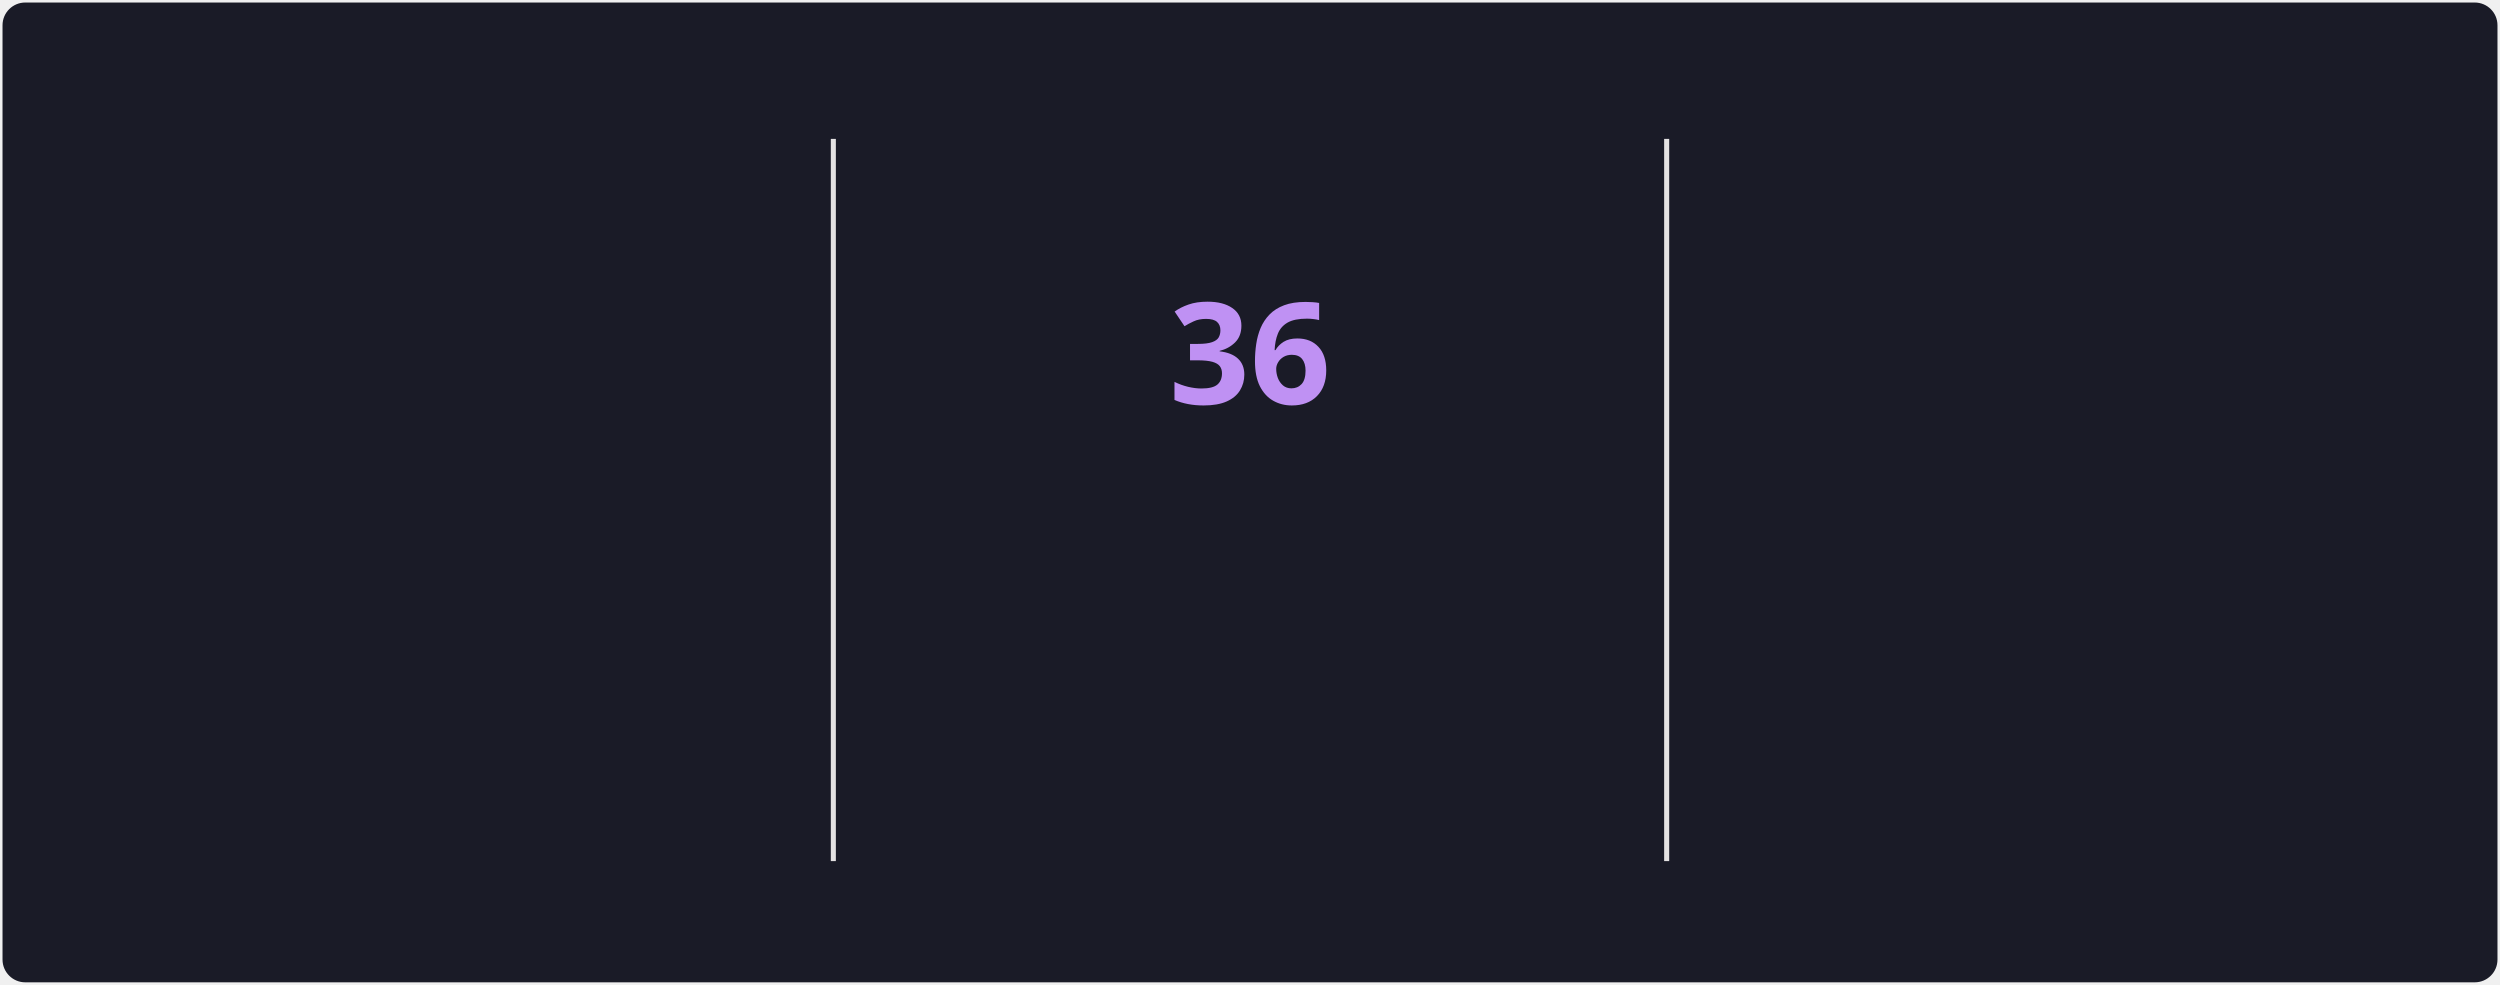
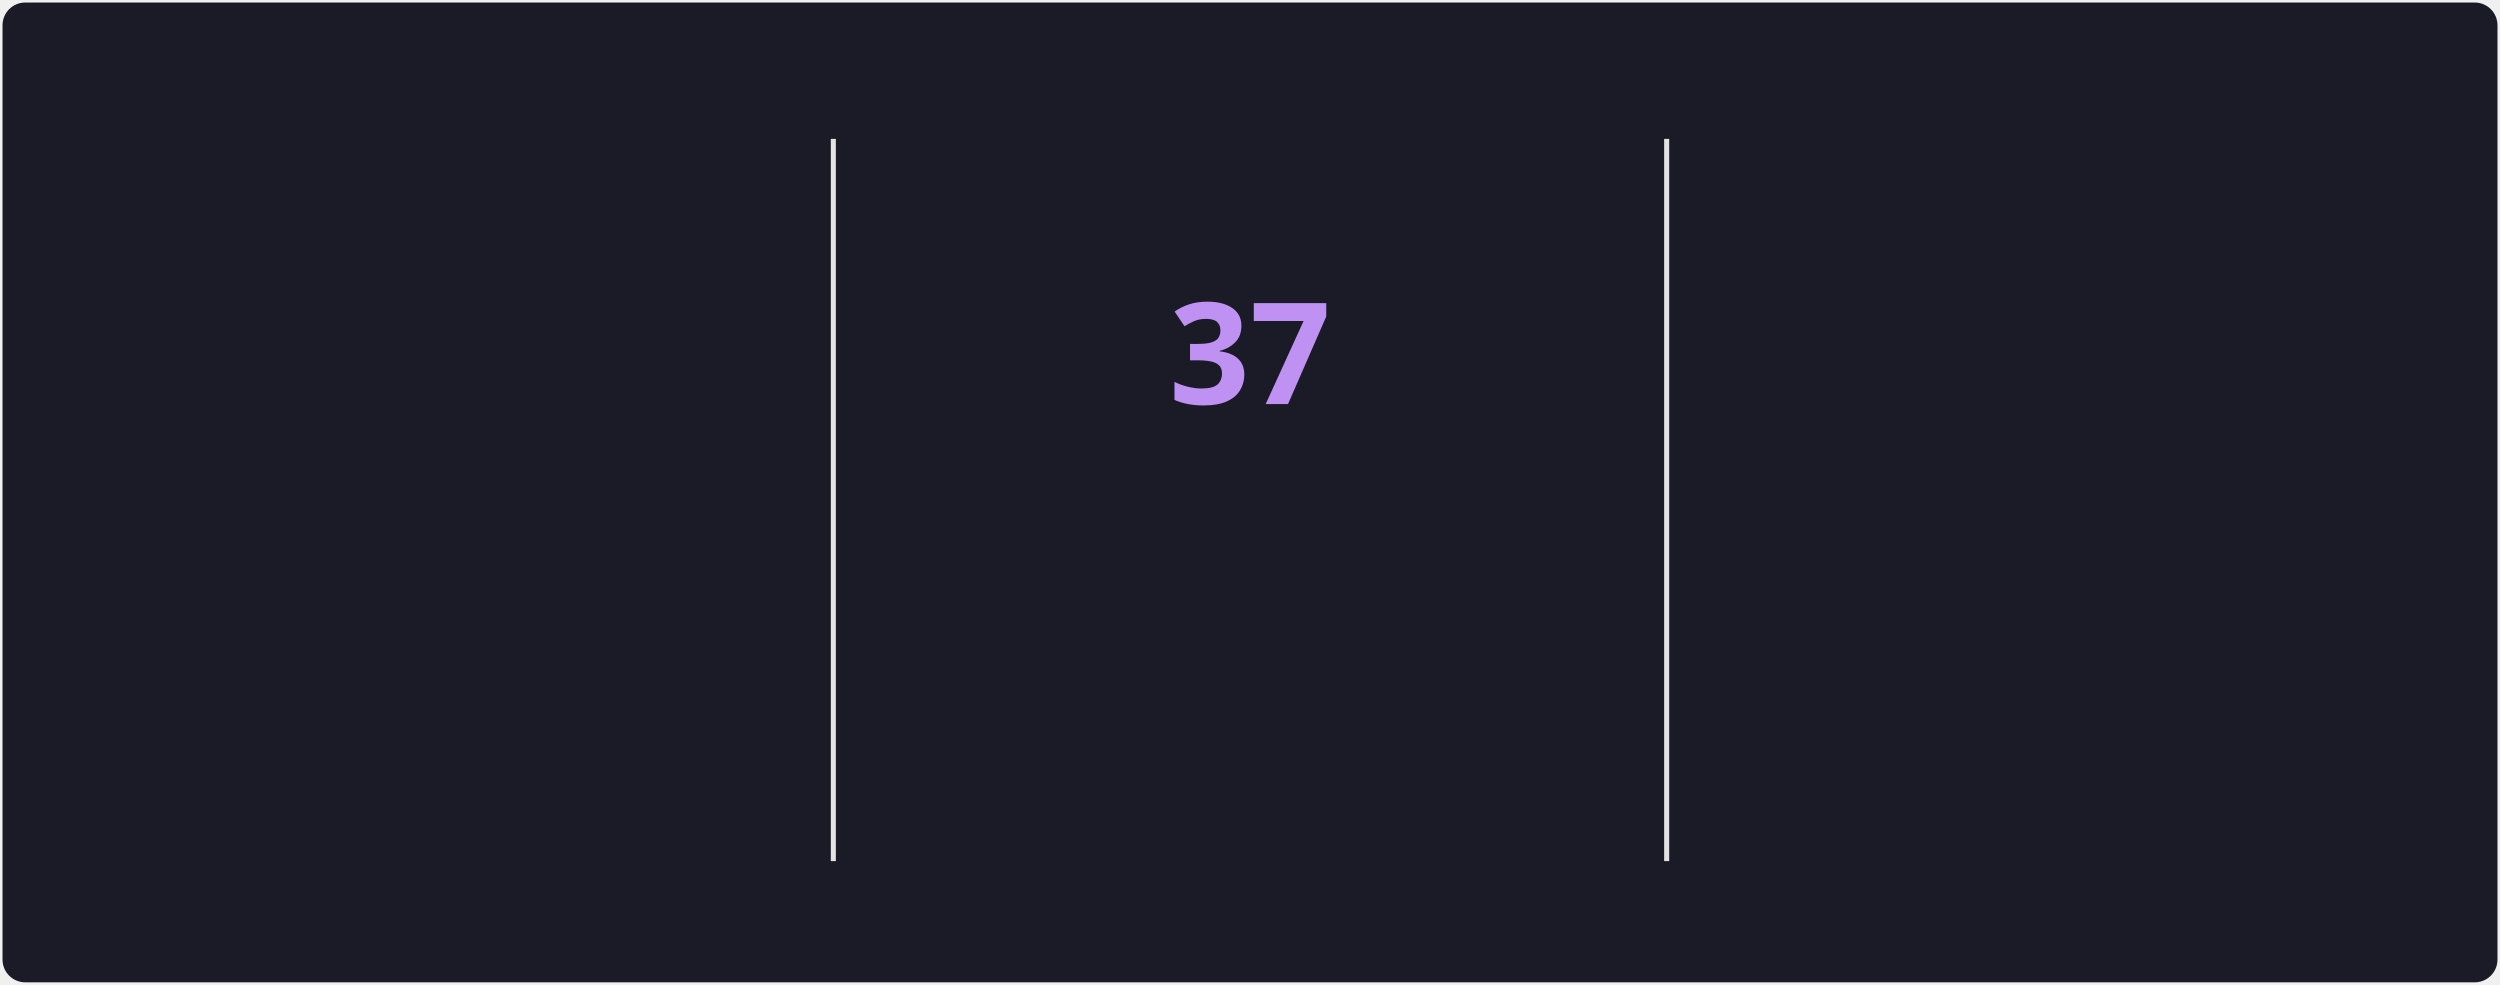
<svg xmlns="http://www.w3.org/2000/svg" style="isolation: isolate" viewBox="0 0 495 195" width="495px" height="195px" direction="ltr">
  <style>
            @keyframes currstreak {
                0% { font-size: 3px; opacity: 0.2; }
                80% { font-size: 34px; opacity: 1; }
                100% { font-size: 28px; opacity: 1; }
            }
            @keyframes fadein {
                0% { opacity: 0; }
                100% { opacity: 1; }
            }
        </style>
  <defs>
    <clipPath id="outer_rectangle">
      <rect width="495" height="195" rx="4.5" />
    </clipPath>
    <mask id="mask_out_ring_behind_fire">
      <rect width="495" height="195" fill="white" />
      <ellipse id="mask-ellipse" cx="247.5" cy="32" rx="13" ry="18" fill="black" />
    </mask>
  </defs>
  <g clip-path="url(#outer_rectangle)">
    <g style="isolation: isolate">
      <rect stroke="#000000" stroke-opacity="0" fill="#1A1B27" rx="4.5" x="0.5" y="0.5" width="494" height="194" />
    </g>
    <g style="isolation: isolate">
      <line x1="165" y1="28" x2="165" y2="170" vector-effect="non-scaling-stroke" stroke-width="1" stroke="#E4E2E2" stroke-linejoin="miter" stroke-linecap="square" stroke-miterlimit="3" />
      <line x1="330" y1="28" x2="330" y2="170" vector-effect="non-scaling-stroke" stroke-width="1" stroke="#E4E2E2" stroke-linejoin="miter" stroke-linecap="square" stroke-miterlimit="3" />
    </g>
    <g style="isolation: isolate">
      <g transform="translate(82.5, 48)">
        <text x="0" y="32" stroke-width="0" text-anchor="middle" fill="#70A5FD" stroke="none" font-family="&quot;Segoe UI&quot;, Ubuntu, sans-serif" font-weight="700" font-size="28px" font-style="normal" style="opacity: 0; animation: fadein 0.5s linear forwards 0.6s">
-                         1,590
+                         1,591
                    </text>
      </g>
      <g transform="translate(82.5, 84)">
        <text x="0" y="32" stroke-width="0" text-anchor="middle" fill="#70A5FD" stroke="none" font-family="&quot;Segoe UI&quot;, Ubuntu, sans-serif" font-weight="400" font-size="14px" font-style="normal" style="opacity: 0; animation: fadein 0.5s linear forwards 0.7s">
                        Total Contributions
                    </text>
      </g>
      <g transform="translate(82.5, 114)">
        <text x="0" y="32" stroke-width="0" text-anchor="middle" fill="#38BDAE" stroke="none" font-family="&quot;Segoe UI&quot;, Ubuntu, sans-serif" font-weight="400" font-size="12px" font-style="normal" style="opacity: 0; animation: fadein 0.5s linear forwards 0.8s">
                        Jun 4, 2021 - Present
                    </text>
      </g>
    </g>
    <g style="isolation: isolate">
      <g transform="translate(247.5, 108)">
        <text x="0" y="32" stroke-width="0" text-anchor="middle" fill="#BF91F3" stroke="none" font-family="&quot;Segoe UI&quot;, Ubuntu, sans-serif" font-weight="700" font-size="14px" font-style="normal" style="opacity: 0; animation: fadein 0.5s linear forwards 0.9s">
                        Current Streak
                    </text>
      </g>
      <g transform="translate(247.5, 145)">
        <text x="0" y="21" stroke-width="0" text-anchor="middle" fill="#38BDAE" stroke="none" font-family="&quot;Segoe UI&quot;, Ubuntu, sans-serif" font-weight="400" font-size="12px" font-style="normal" style="opacity: 0; animation: fadein 0.5s linear forwards 0.9s">
-                         Jun 25 - Jul 30
+                         Jun 25 - Jul 31
                    </text>
      </g>
      <g mask="url(#mask_out_ring_behind_fire)">
        <circle cx="247.5" cy="71" r="40" fill="none" stroke="#70A5FD" stroke-width="5" style="opacity: 0; animation: fadein 0.5s linear forwards 0.4s" />
      </g>
      <g transform="translate(247.5, 19.5)" stroke-opacity="0" style="opacity: 0; animation: fadein 0.5s linear forwards 0.6s">
        <path d="M -12 -0.5 L 15 -0.5 L 15 23.5 L -12 23.5 L -12 -0.5 Z" fill="none" />
        <path d="M 1.5 0.67 C 1.5 0.67 2.24 3.32 2.24 5.47 C 2.24 7.53 0.89 9.2 -1.17 9.2 C -3.23 9.2 -4.79 7.53 -4.79 5.47 L -4.76 5.11 C -6.78 7.51 -8 10.62 -8 13.99 C -8 18.41 -4.42 22 0 22 C 4.42 22 8 18.41 8 13.99 C 8 8.6 5.41 3.79 1.5 0.67 Z M -0.29 19 C -2.07 19 -3.51 17.6 -3.51 15.86 C -3.51 14.24 -2.46 13.1 -0.7 12.74 C 1.07 12.38 2.9 11.53 3.92 10.16 C 4.31 11.45 4.51 12.81 4.51 14.2 C 4.51 16.85 2.36 19 -0.29 19 Z" fill="#70A5FD" stroke-opacity="0" />
      </g>
      <g transform="translate(247.5, 48)">
        <text x="0" y="32" stroke-width="0" text-anchor="middle" fill="#BF91F3" stroke="none" font-family="&quot;Segoe UI&quot;, Ubuntu, sans-serif" font-weight="700" font-size="28px" font-style="normal" style="animation: currstreak 0.6s linear forwards">
-                         36
+                         37
                    </text>
      </g>
    </g>
    <g style="isolation: isolate">
      <g transform="translate(412.5, 48)">
        <text x="0" y="32" stroke-width="0" text-anchor="middle" fill="#70A5FD" stroke="none" font-family="&quot;Segoe UI&quot;, Ubuntu, sans-serif" font-weight="700" font-size="28px" font-style="normal" style="opacity: 0; animation: fadein 0.5s linear forwards 1.2s">
-                         36
+                         37
                    </text>
      </g>
      <g transform="translate(412.5, 84)">
        <text x="0" y="32" stroke-width="0" text-anchor="middle" fill="#70A5FD" stroke="none" font-family="&quot;Segoe UI&quot;, Ubuntu, sans-serif" font-weight="400" font-size="14px" font-style="normal" style="opacity: 0; animation: fadein 0.5s linear forwards 1.3s">
                        Longest Streak
                    </text>
      </g>
      <g transform="translate(412.5, 114)">
        <text x="0" y="32" stroke-width="0" text-anchor="middle" fill="#38BDAE" stroke="none" font-family="&quot;Segoe UI&quot;, Ubuntu, sans-serif" font-weight="400" font-size="12px" font-style="normal" style="opacity: 0; animation: fadein 0.5s linear forwards 1.4s">
-                         Jun 25 - Jul 30
+                         Jun 25 - Jul 31
                    </text>
      </g>
    </g>
  </g>
</svg>
